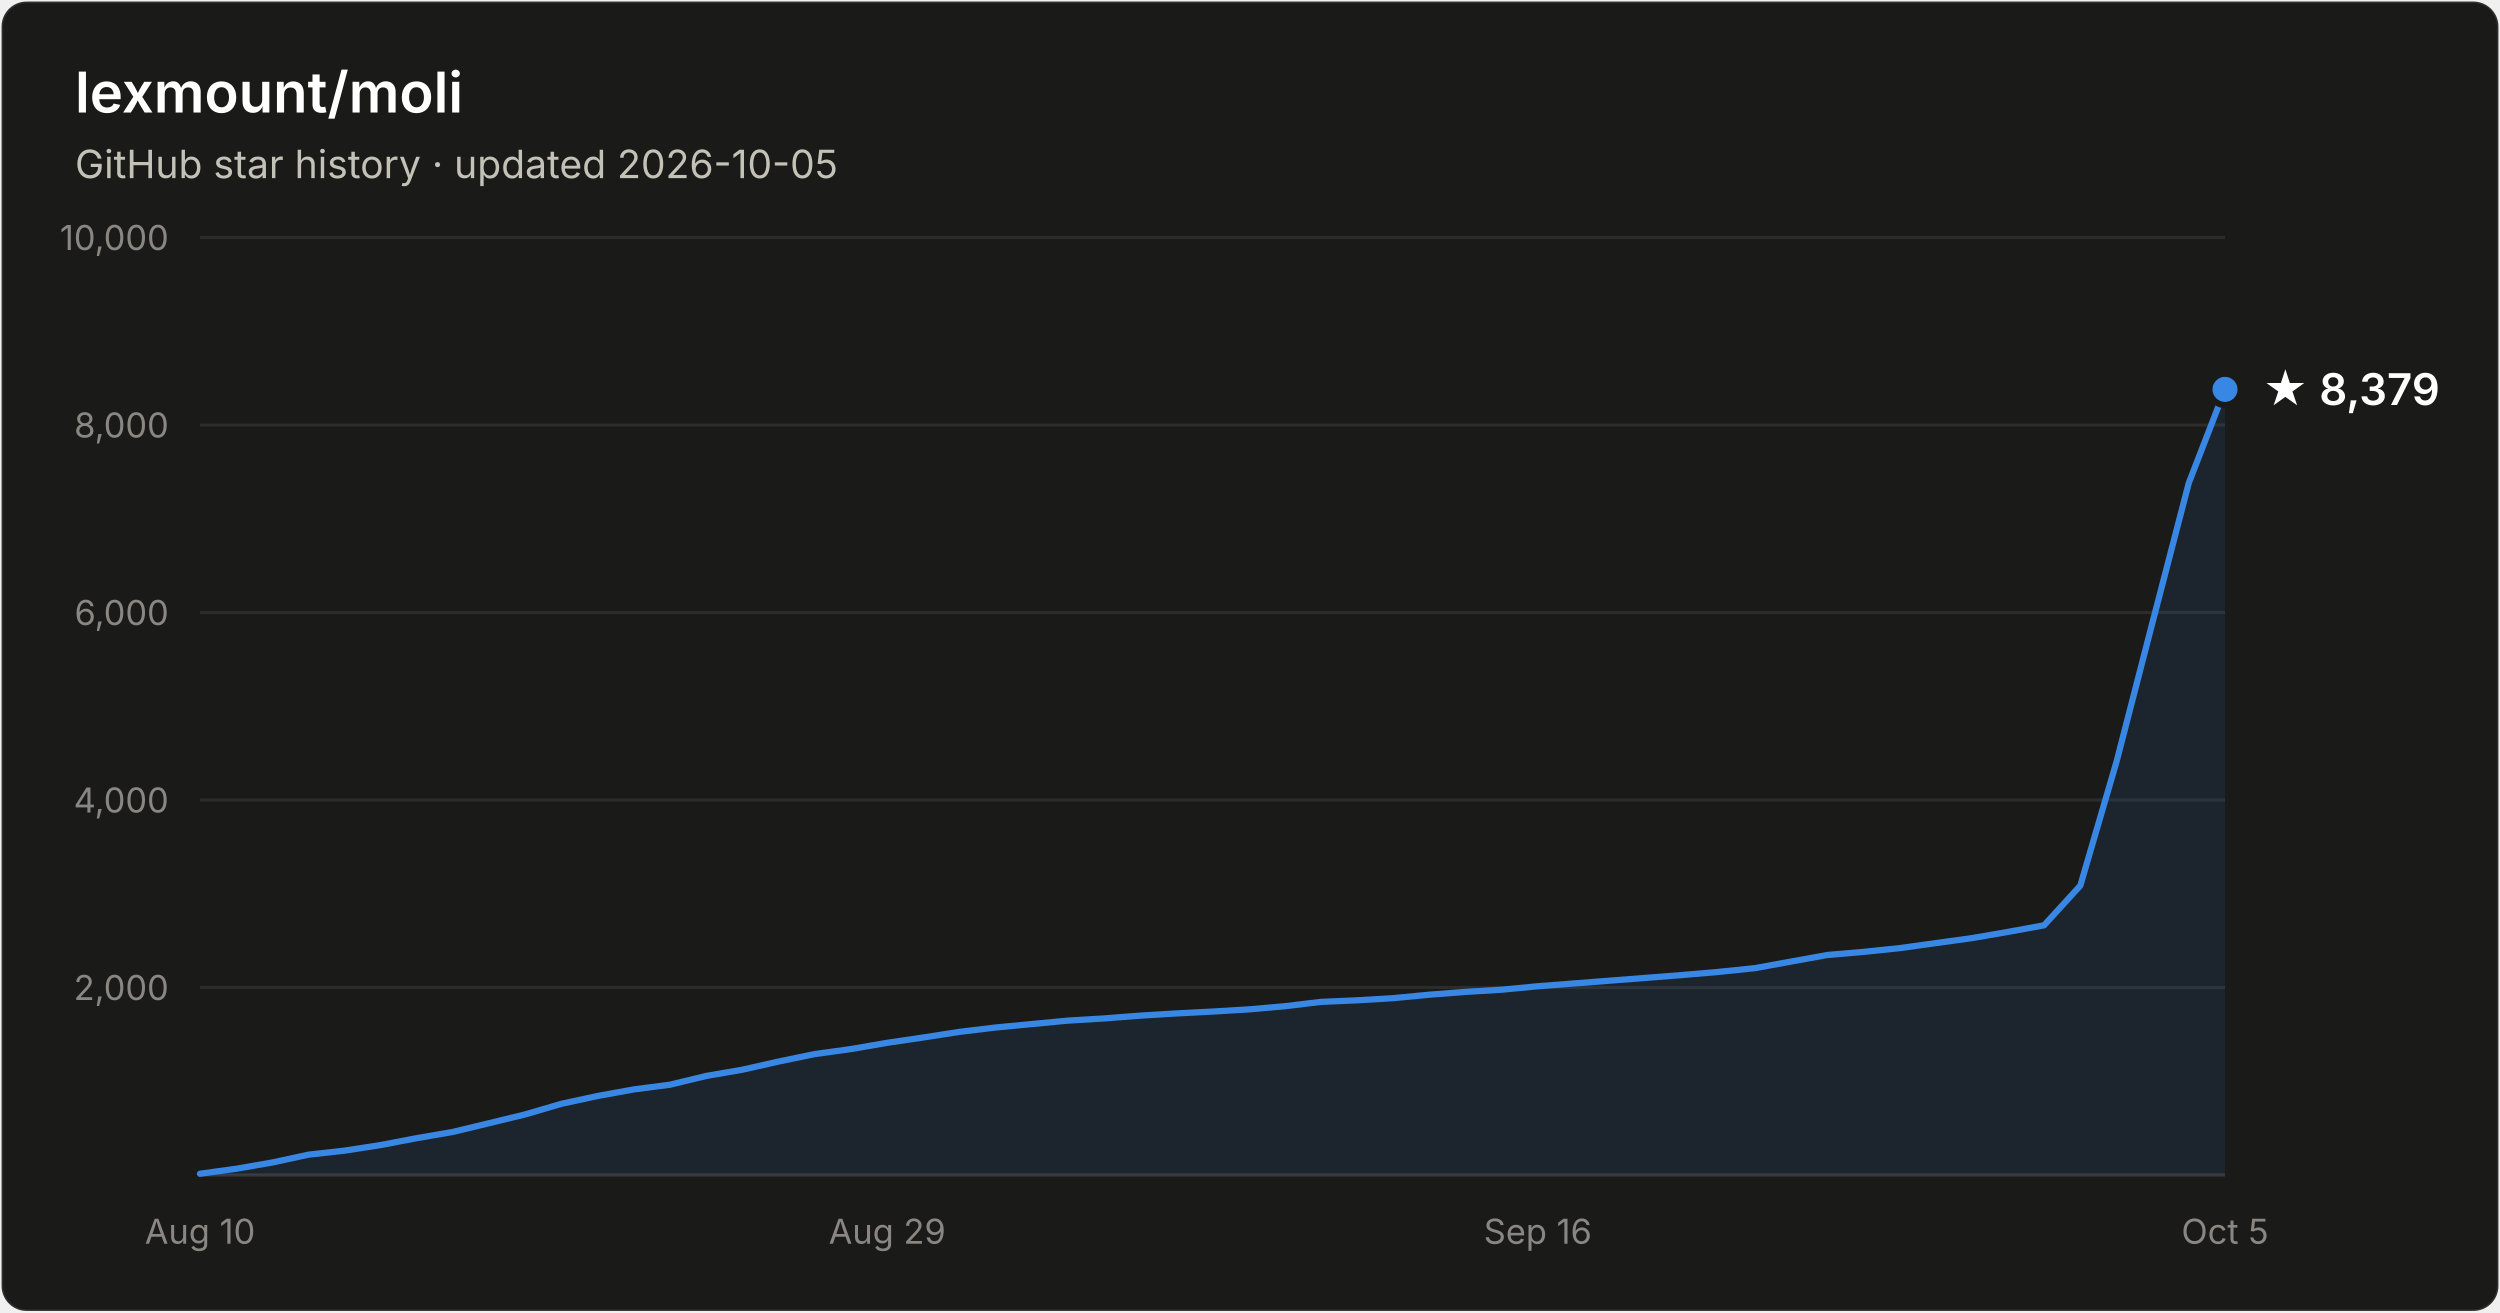
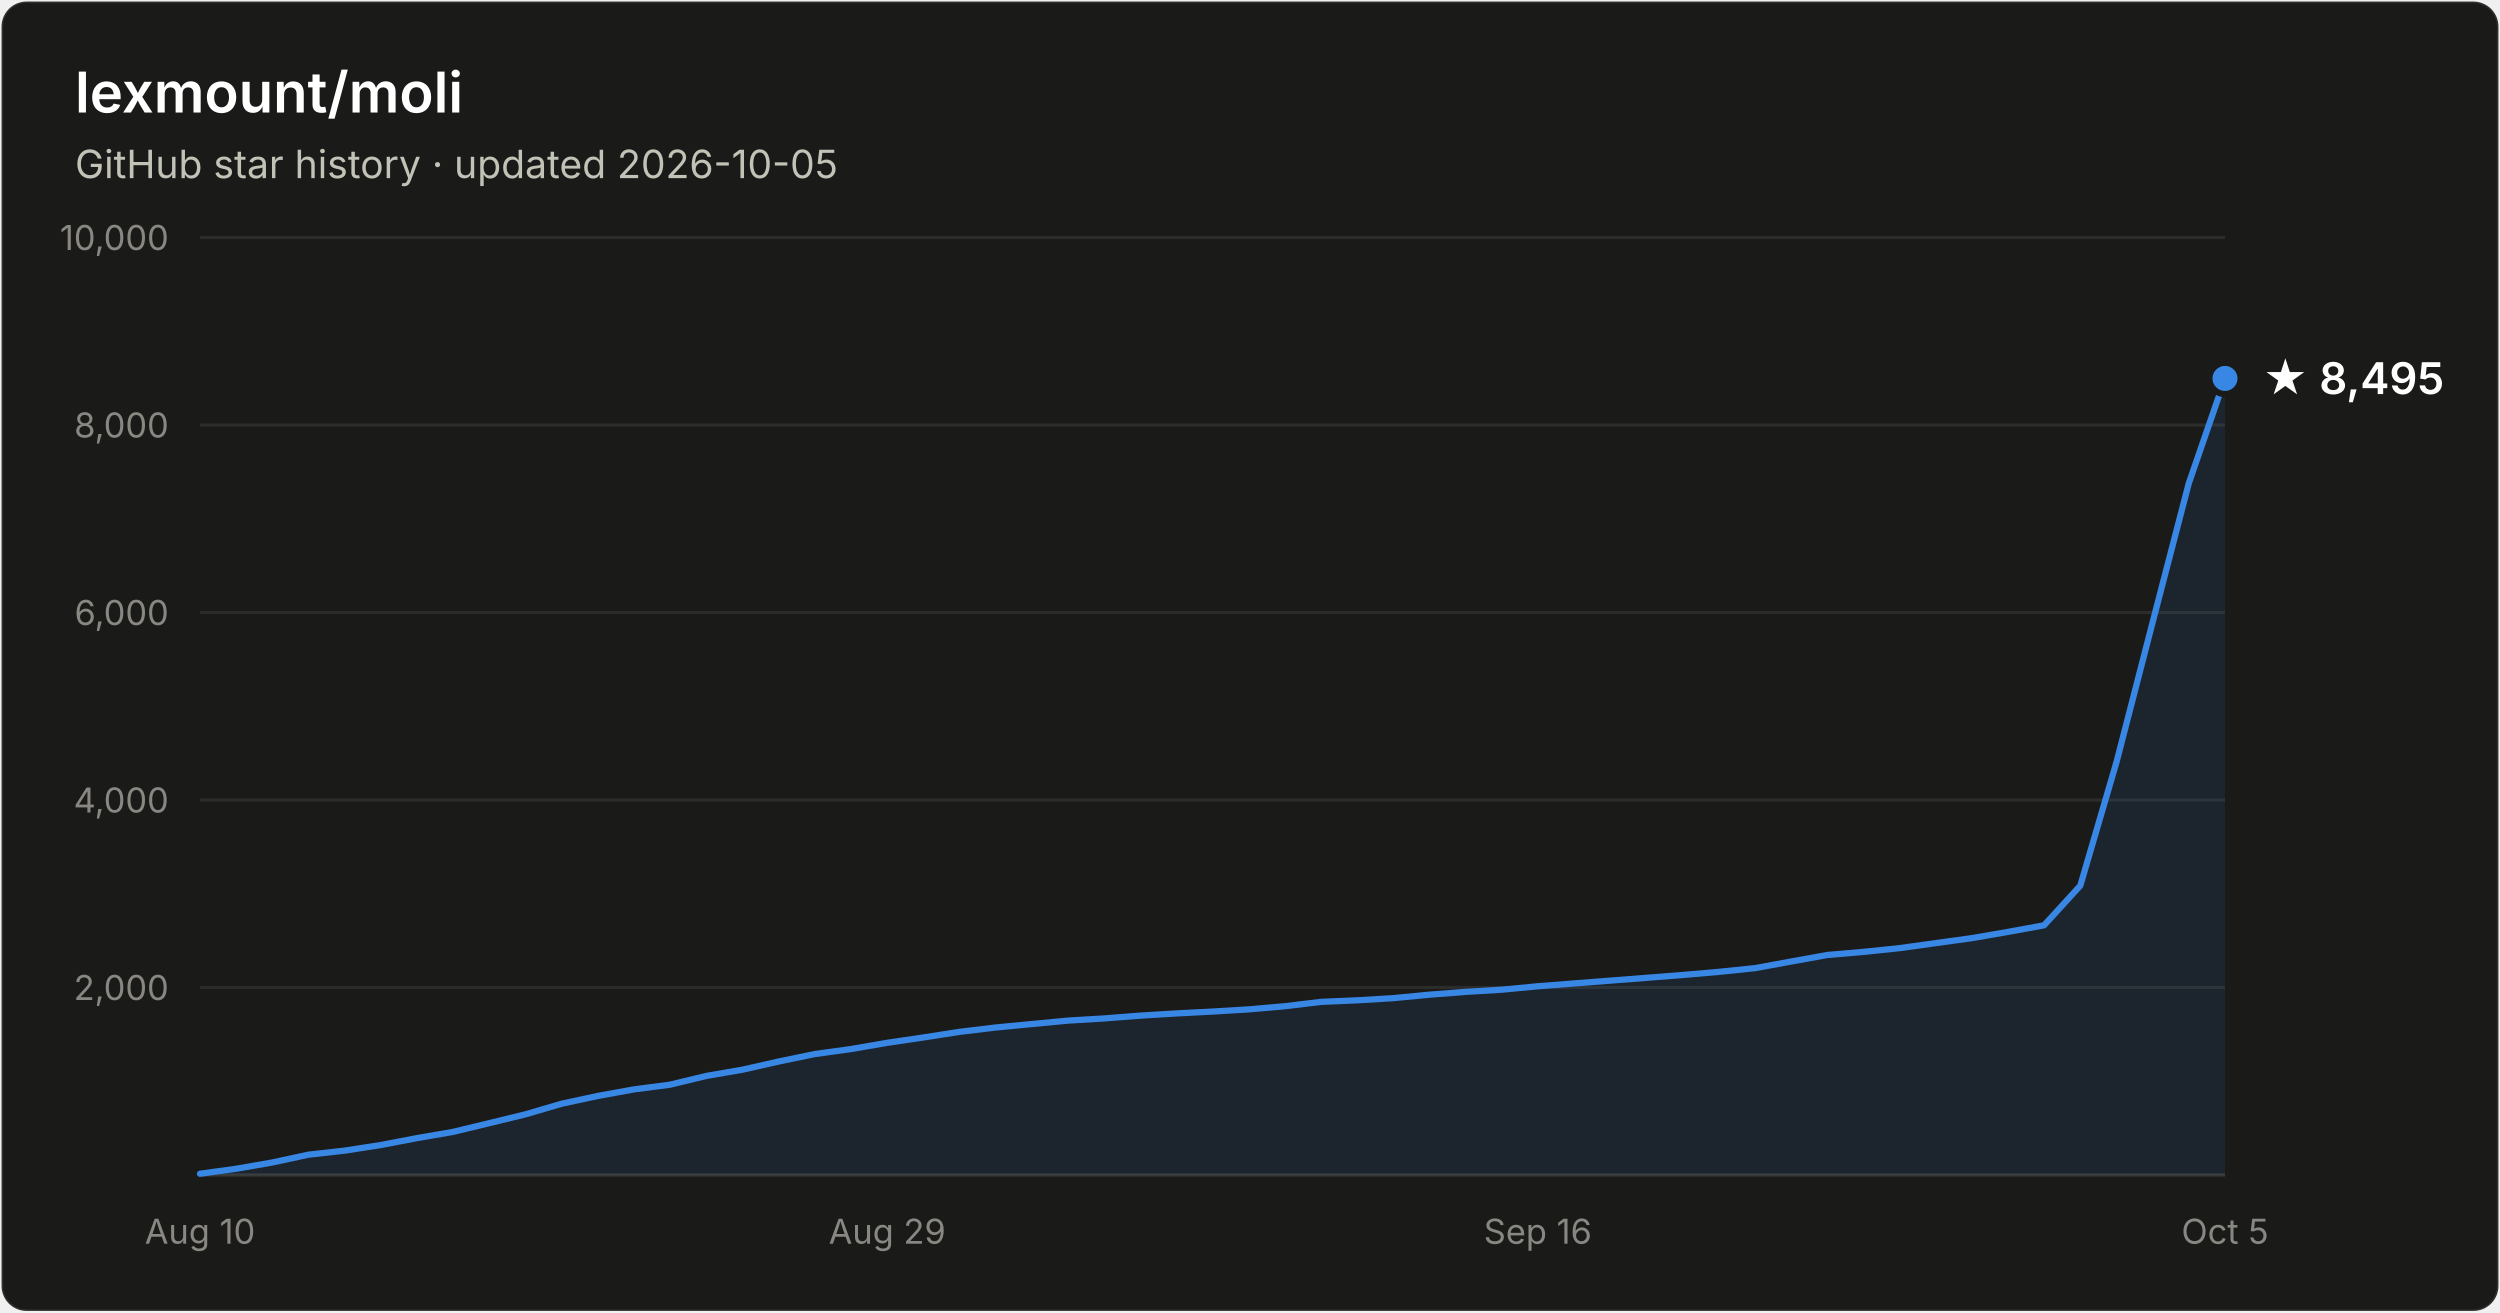
- <svg xmlns="http://www.w3.org/2000/svg" width="800" height="420" viewBox="0 0 800 420" font-family="system-ui, -apple-system, Segoe UI, sans-serif" role="img" aria-label="Star history of lexmount/moli: 8,379 stars as of 2026-10-05">
+ <svg xmlns="http://www.w3.org/2000/svg" width="800" height="420" viewBox="0 0 800 420" font-family="system-ui, -apple-system, Segoe UI, sans-serif" role="img" aria-label="Star history of lexmount/moli: 8,495 stars as of 2026-10-05">
  <rect x="0.5" y="0.5" width="799" height="419" rx="8" fill="#1a1a19" stroke="rgba(255,255,255,0.10)" />
  <text x="24" y="36" fill="#ffffff" font-size="18" font-weight="600">lexmount/moli</text>
  <text x="24" y="57" fill="#c3c2b7" font-size="12.5">GitHub star history · updated 2026-10-05</text>
  <line x1="64" y1="316.0" x2="712" y2="316.0" stroke="#2c2c2a" stroke-width="1" />
  <text x="54" y="320.0" text-anchor="end" fill="#898781" font-size="11" style="font-variant-numeric:tabular-nums">2,000</text>
  <line x1="64" y1="256.0" x2="712" y2="256.0" stroke="#2c2c2a" stroke-width="1" />
  <text x="54" y="260.0" text-anchor="end" fill="#898781" font-size="11" style="font-variant-numeric:tabular-nums">4,000</text>
  <line x1="64" y1="196.0" x2="712" y2="196.0" stroke="#2c2c2a" stroke-width="1" />
  <text x="54" y="200.0" text-anchor="end" fill="#898781" font-size="11" style="font-variant-numeric:tabular-nums">6,000</text>
  <line x1="64" y1="136.0" x2="712" y2="136.0" stroke="#2c2c2a" stroke-width="1" />
  <text x="54" y="140.0" text-anchor="end" fill="#898781" font-size="11" style="font-variant-numeric:tabular-nums">8,000</text>
  <line x1="64" y1="76.0" x2="712" y2="76.0" stroke="#2c2c2a" stroke-width="1" />
  <text x="54" y="80.0" text-anchor="end" fill="#898781" font-size="11" style="font-variant-numeric:tabular-nums">10,000</text>
  <line x1="64" y1="376" x2="712" y2="376" stroke="#383835" stroke-width="1" />
  <text x="64.0" y="398" text-anchor="middle" fill="#898781" font-size="11" style="font-variant-numeric:tabular-nums">Aug 10</text>
  <text x="283.9" y="398" text-anchor="middle" fill="#898781" font-size="11" style="font-variant-numeric:tabular-nums">Aug 29</text>
  <text x="492.1" y="398" text-anchor="middle" fill="#898781" font-size="11" style="font-variant-numeric:tabular-nums">Sep 16</text>
  <text x="712.0" y="398" text-anchor="middle" fill="#898781" font-size="11" style="font-variant-numeric:tabular-nums">Oct 5</text>
-   <path d="M64.0 375.6 L75.6 374.0 L87.1 372.0 L98.7 369.5 L110.3 368.2 L121.9 366.4 L133.4 364.2 L145.0 362.2 L156.6 359.4 L168.1 356.6 L179.7 353.2 L191.3 350.7 L202.9 348.6 L214.4 347.1 L226.0 344.3 L237.6 342.3 L249.1 339.7 L260.7 337.3 L272.3 335.7 L283.9 333.7 L295.4 332.0 L307.0 330.2 L318.6 328.8 L330.1 327.7 L341.7 326.6 L353.3 325.9 L364.9 325.0 L376.4 324.3 L388.0 323.7 L399.6 323.0 L411.1 322.0 L422.7 320.6 L434.3 320.1 L445.9 319.4 L457.4 318.3 L469.0 317.4 L480.6 316.7 L492.1 315.6 L503.7 314.7 L515.3 313.8 L526.9 312.9 L538.4 312.0 L550.0 311.0 L561.6 309.8 L573.1 307.7 L584.7 305.6 L596.3 304.6 L607.9 303.4 L619.4 301.8 L631.0 300.2 L642.6 298.2 L654.1 296.1 L665.7 283.4 L677.3 243.7 L688.9 198.8 L700.4 154.6 L712.0 124.6 L712.0 376 L64.0 376 Z" fill="#3987e5" fill-opacity="0.1" />
-   <path d="M64.0 375.6 L75.6 374.0 L87.1 372.0 L98.7 369.5 L110.3 368.2 L121.9 366.4 L133.4 364.2 L145.0 362.2 L156.6 359.4 L168.1 356.6 L179.7 353.2 L191.3 350.7 L202.9 348.6 L214.4 347.1 L226.0 344.3 L237.6 342.3 L249.1 339.7 L260.7 337.3 L272.3 335.7 L283.9 333.7 L295.4 332.0 L307.0 330.2 L318.6 328.8 L330.1 327.7 L341.7 326.6 L353.3 325.9 L364.9 325.0 L376.4 324.3 L388.0 323.7 L399.6 323.0 L411.1 322.0 L422.7 320.6 L434.3 320.1 L445.9 319.4 L457.4 318.3 L469.0 317.4 L480.6 316.7 L492.1 315.6 L503.7 314.7 L515.3 313.8 L526.9 312.9 L538.4 312.0 L550.0 311.0 L561.6 309.8 L573.1 307.7 L584.7 305.6 L596.3 304.6 L607.9 303.4 L619.4 301.8 L631.0 300.2 L642.6 298.2 L654.1 296.1 L665.7 283.4 L677.3 243.7 L688.9 198.8 L700.4 154.6 L712.0 124.6" fill="none" stroke="#3987e5" stroke-width="2" stroke-linejoin="round" stroke-linecap="round" />
-   <circle cx="712.0" cy="124.6" r="5" fill="#3987e5" stroke="#1a1a19" stroke-width="2" />
-   <text x="724.0" y="129.6" fill="#ffffff" font-size="14" font-weight="600">★ 8,379</text>
+   <path d="M64.0 375.6 L75.6 374.0 L87.1 372.0 L98.7 369.5 L110.3 368.2 L121.9 366.4 L133.4 364.2 L145.0 362.2 L156.6 359.4 L168.1 356.6 L179.7 353.2 L191.3 350.7 L202.9 348.6 L214.4 347.1 L226.0 344.3 L237.6 342.3 L249.1 339.7 L260.7 337.3 L272.3 335.7 L283.9 333.7 L295.4 332.0 L307.0 330.2 L318.6 328.8 L330.1 327.7 L341.7 326.6 L353.3 325.9 L364.9 325.0 L376.4 324.3 L388.0 323.7 L399.6 323.0 L411.1 322.0 L422.7 320.6 L434.3 320.1 L445.9 319.4 L457.4 318.3 L469.0 317.4 L480.6 316.7 L492.1 315.6 L503.7 314.7 L515.3 313.8 L526.9 312.9 L538.4 312.0 L550.0 311.0 L561.6 309.8 L573.1 307.7 L584.7 305.6 L596.3 304.6 L607.9 303.4 L619.4 301.8 L631.0 300.2 L642.6 298.2 L654.1 296.1 L665.7 283.4 L677.3 243.8 L688.9 198.9 L700.4 154.7 L712.0 121.1 L712.0 376 L64.0 376 Z" fill="#3987e5" fill-opacity="0.1" />
+   <path d="M64.0 375.6 L75.6 374.0 L87.1 372.0 L98.7 369.5 L110.3 368.2 L121.9 366.4 L133.4 364.2 L145.0 362.2 L156.6 359.4 L168.1 356.6 L179.7 353.2 L191.3 350.7 L202.9 348.6 L214.4 347.1 L226.0 344.3 L237.6 342.3 L249.1 339.7 L260.7 337.3 L272.3 335.7 L283.9 333.7 L295.4 332.0 L307.0 330.2 L318.6 328.8 L330.1 327.7 L341.7 326.6 L353.3 325.9 L364.9 325.0 L376.4 324.3 L388.0 323.7 L399.6 323.0 L411.1 322.0 L422.7 320.6 L434.3 320.1 L445.9 319.4 L457.4 318.3 L469.0 317.4 L480.6 316.7 L492.1 315.6 L503.7 314.7 L515.3 313.8 L526.9 312.9 L538.4 312.0 L550.0 311.0 L561.6 309.8 L573.1 307.7 L584.7 305.6 L596.3 304.6 L607.9 303.4 L619.4 301.8 L631.0 300.2 L642.6 298.2 L654.1 296.1 L665.7 283.4 L677.3 243.8 L688.9 198.9 L700.4 154.7 L712.0 121.1" fill="none" stroke="#3987e5" stroke-width="2" stroke-linejoin="round" stroke-linecap="round" />
+   <circle cx="712.0" cy="121.1" r="5" fill="#3987e5" stroke="#1a1a19" stroke-width="2" />
+   <text x="724.0" y="126.1" fill="#ffffff" font-size="14" font-weight="600">★ 8,495</text>
</svg>
